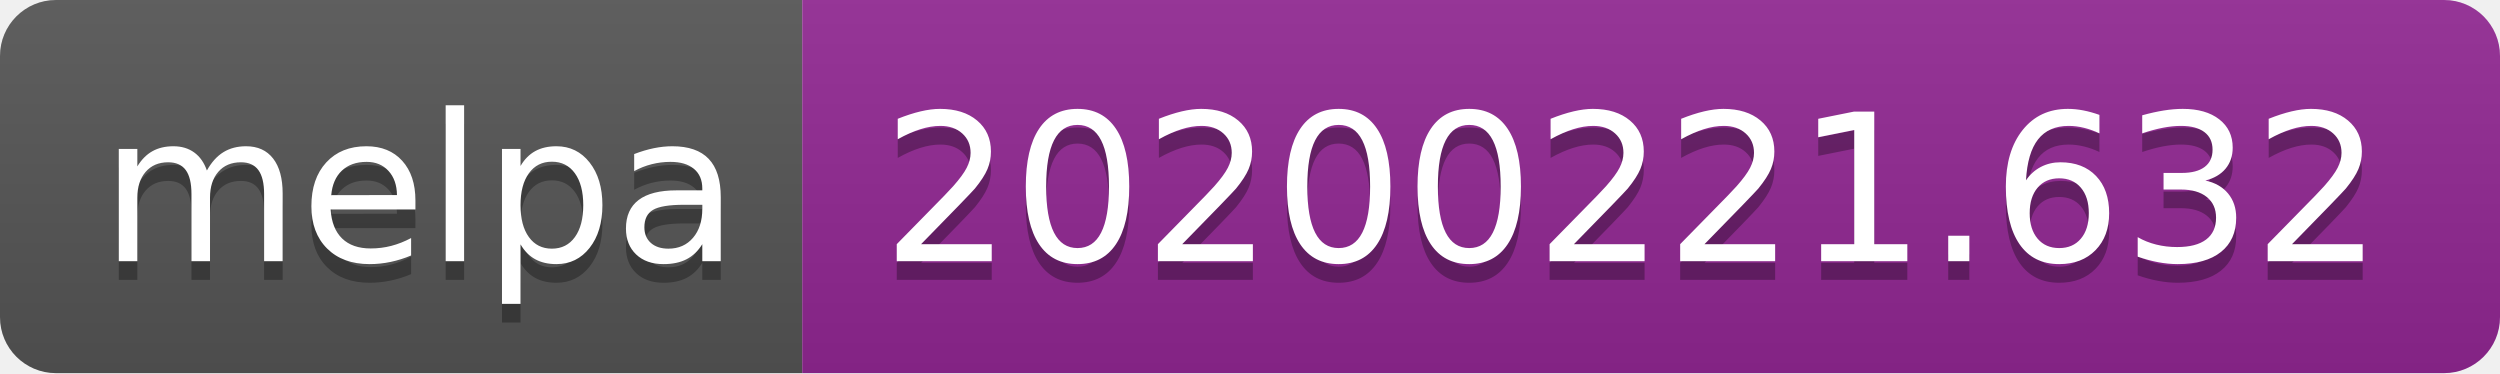
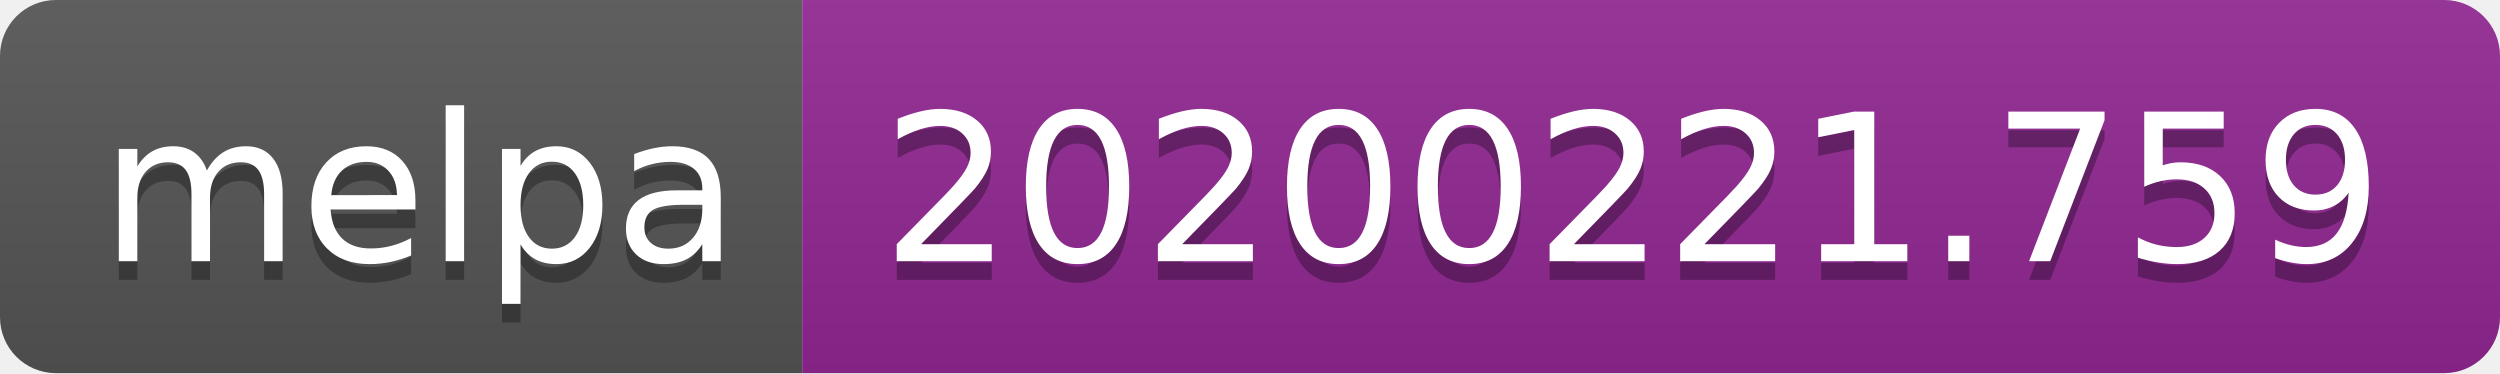
<svg xmlns="http://www.w3.org/2000/svg" width="134" height="20">
  <linearGradient id="b" x2="0" y2="100%">
    <stop offset="0" stop-color="#bbb" stop-opacity=".1" />
    <stop offset="1" stop-opacity=".1" />
  </linearGradient>
  <clipPath id="a">
    <rect width="134" height="20" rx="3" fill="#fff" />
  </clipPath>
  <g clip-path="url(#a)">
    <path fill="#555" d="M0 0h43v20H0z" />
    <path fill="#922793" d="M43 0h91v20H43z" />
    <path fill="url(#b)" d="M0 0h134v20H0z" />
  </g>
  <g fill="#fff" text-anchor="middle" font-family="DejaVu Sans,Verdana,Geneva,sans-serif" font-size="110">
    <text x="225" y="150" fill="#010101" fill-opacity=".3" transform="scale(.1)" textLength="330">melpa</text>
    <text x="225" y="140" transform="scale(.1)" textLength="330">melpa</text>
-     <text x="875" y="150" fill="#010101" fill-opacity=".3" transform="scale(.1)" textLength="810">20200221.632</text>
-     <text x="875" y="140" transform="scale(.1)" textLength="810">20200221.632</text>
+     <text x="875" y="150" fill="#010101" fill-opacity=".3" transform="scale(.1)" textLength="810">20200221.759</text>
+     <text x="875" y="140" transform="scale(.1)" textLength="810">20200221.759</text>
  </g>
</svg>
